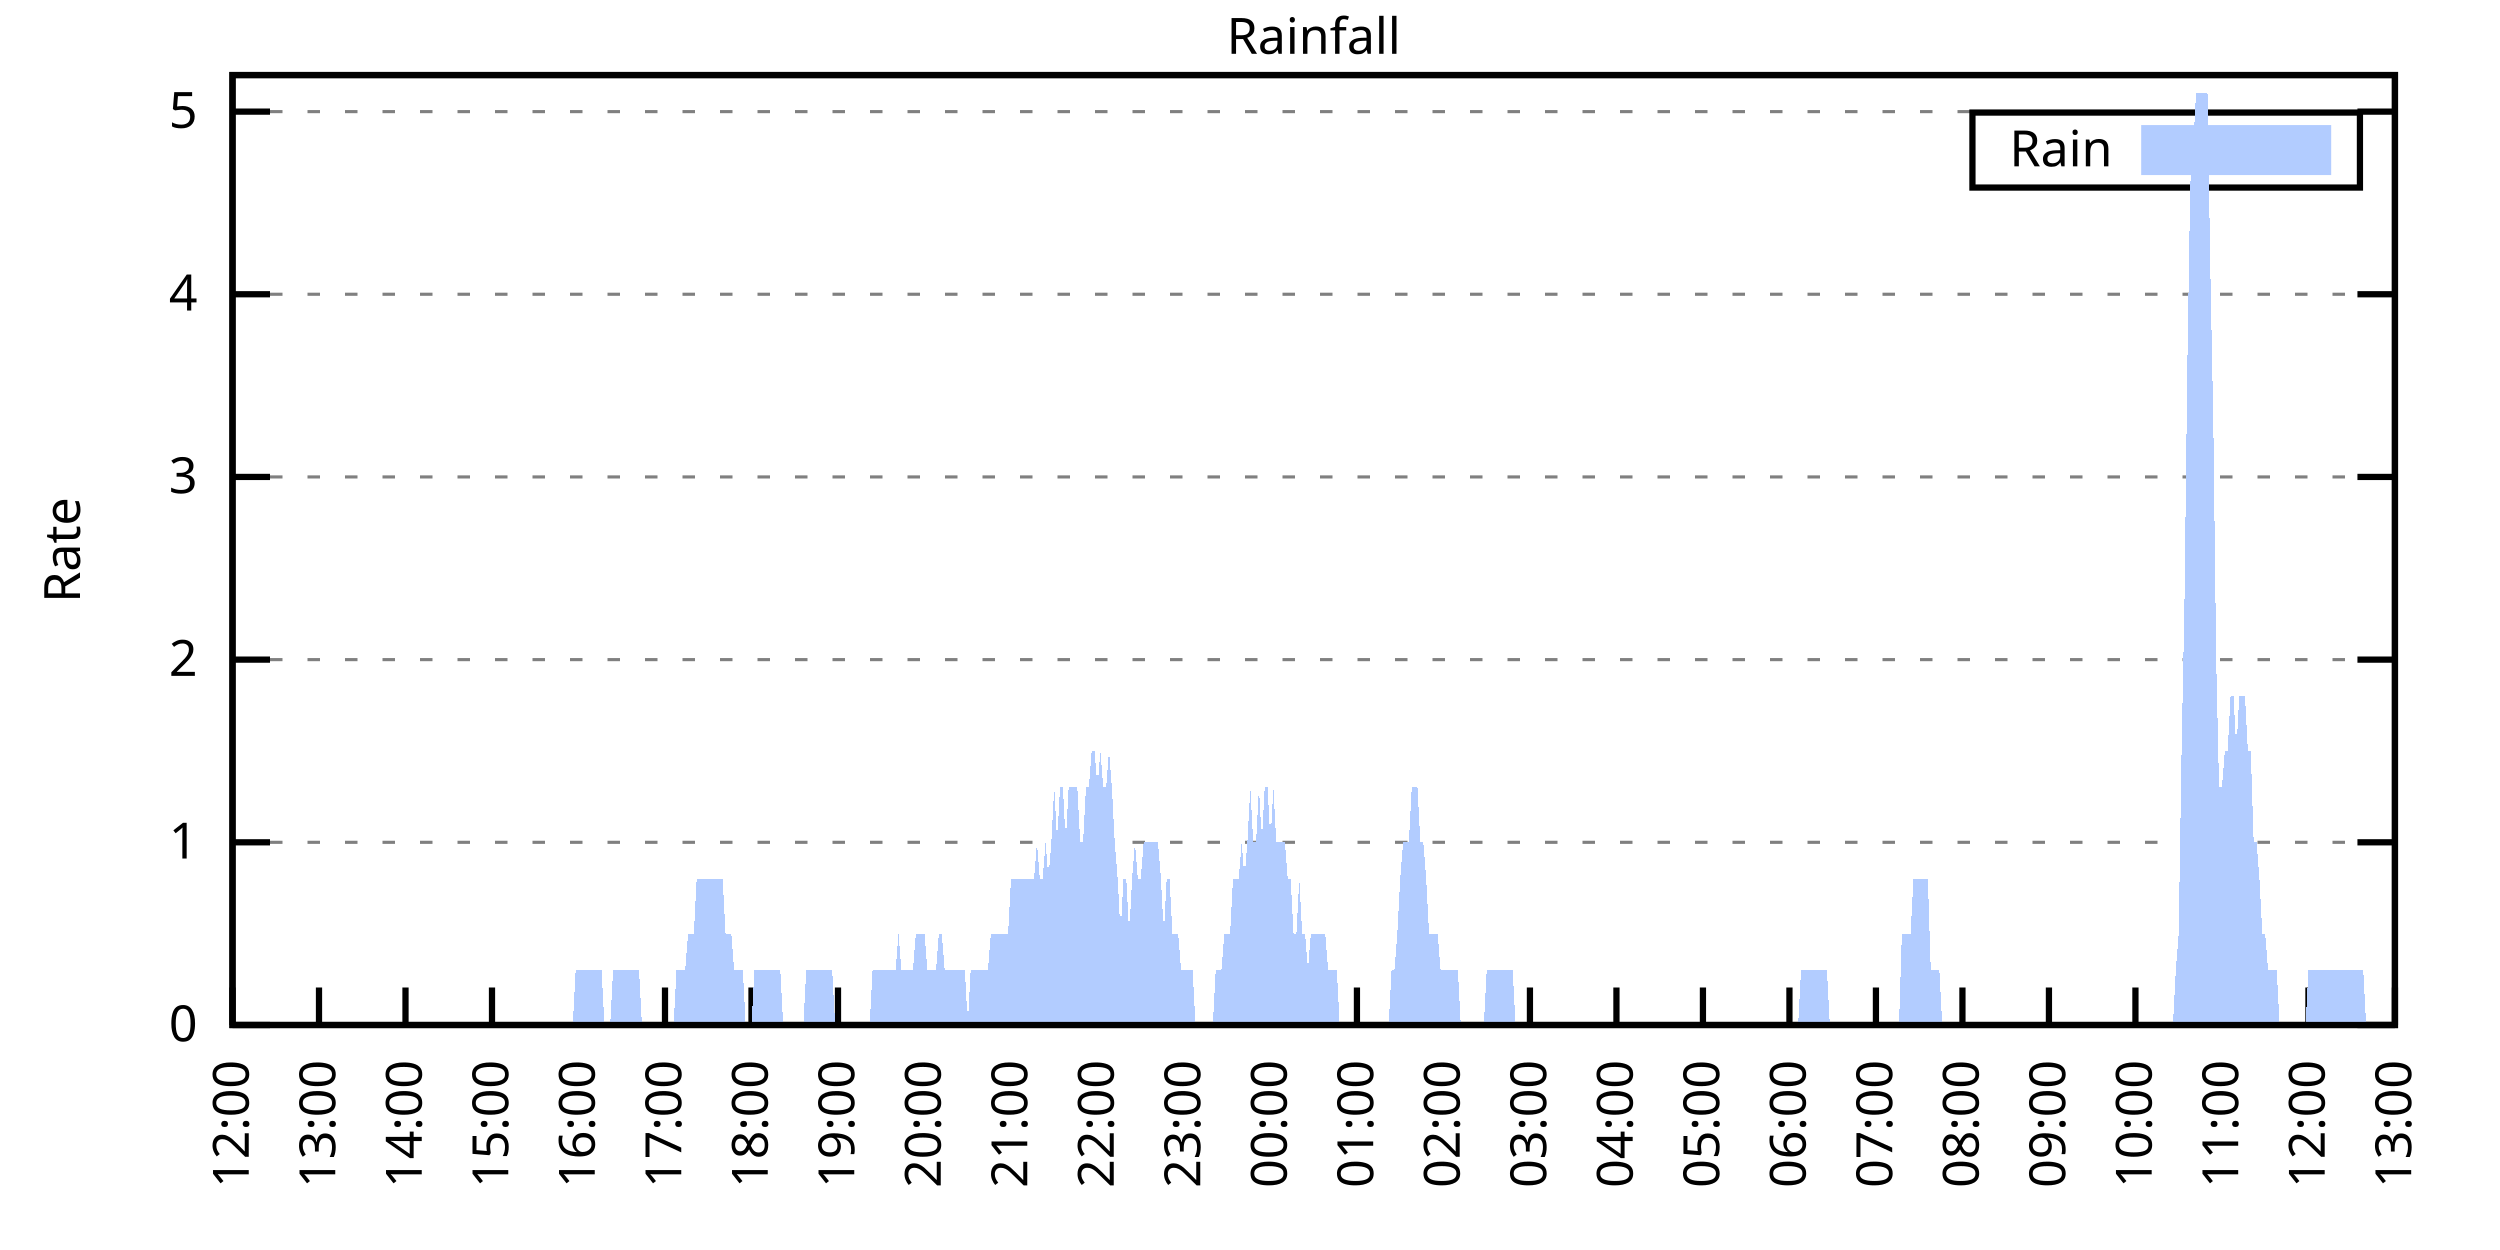
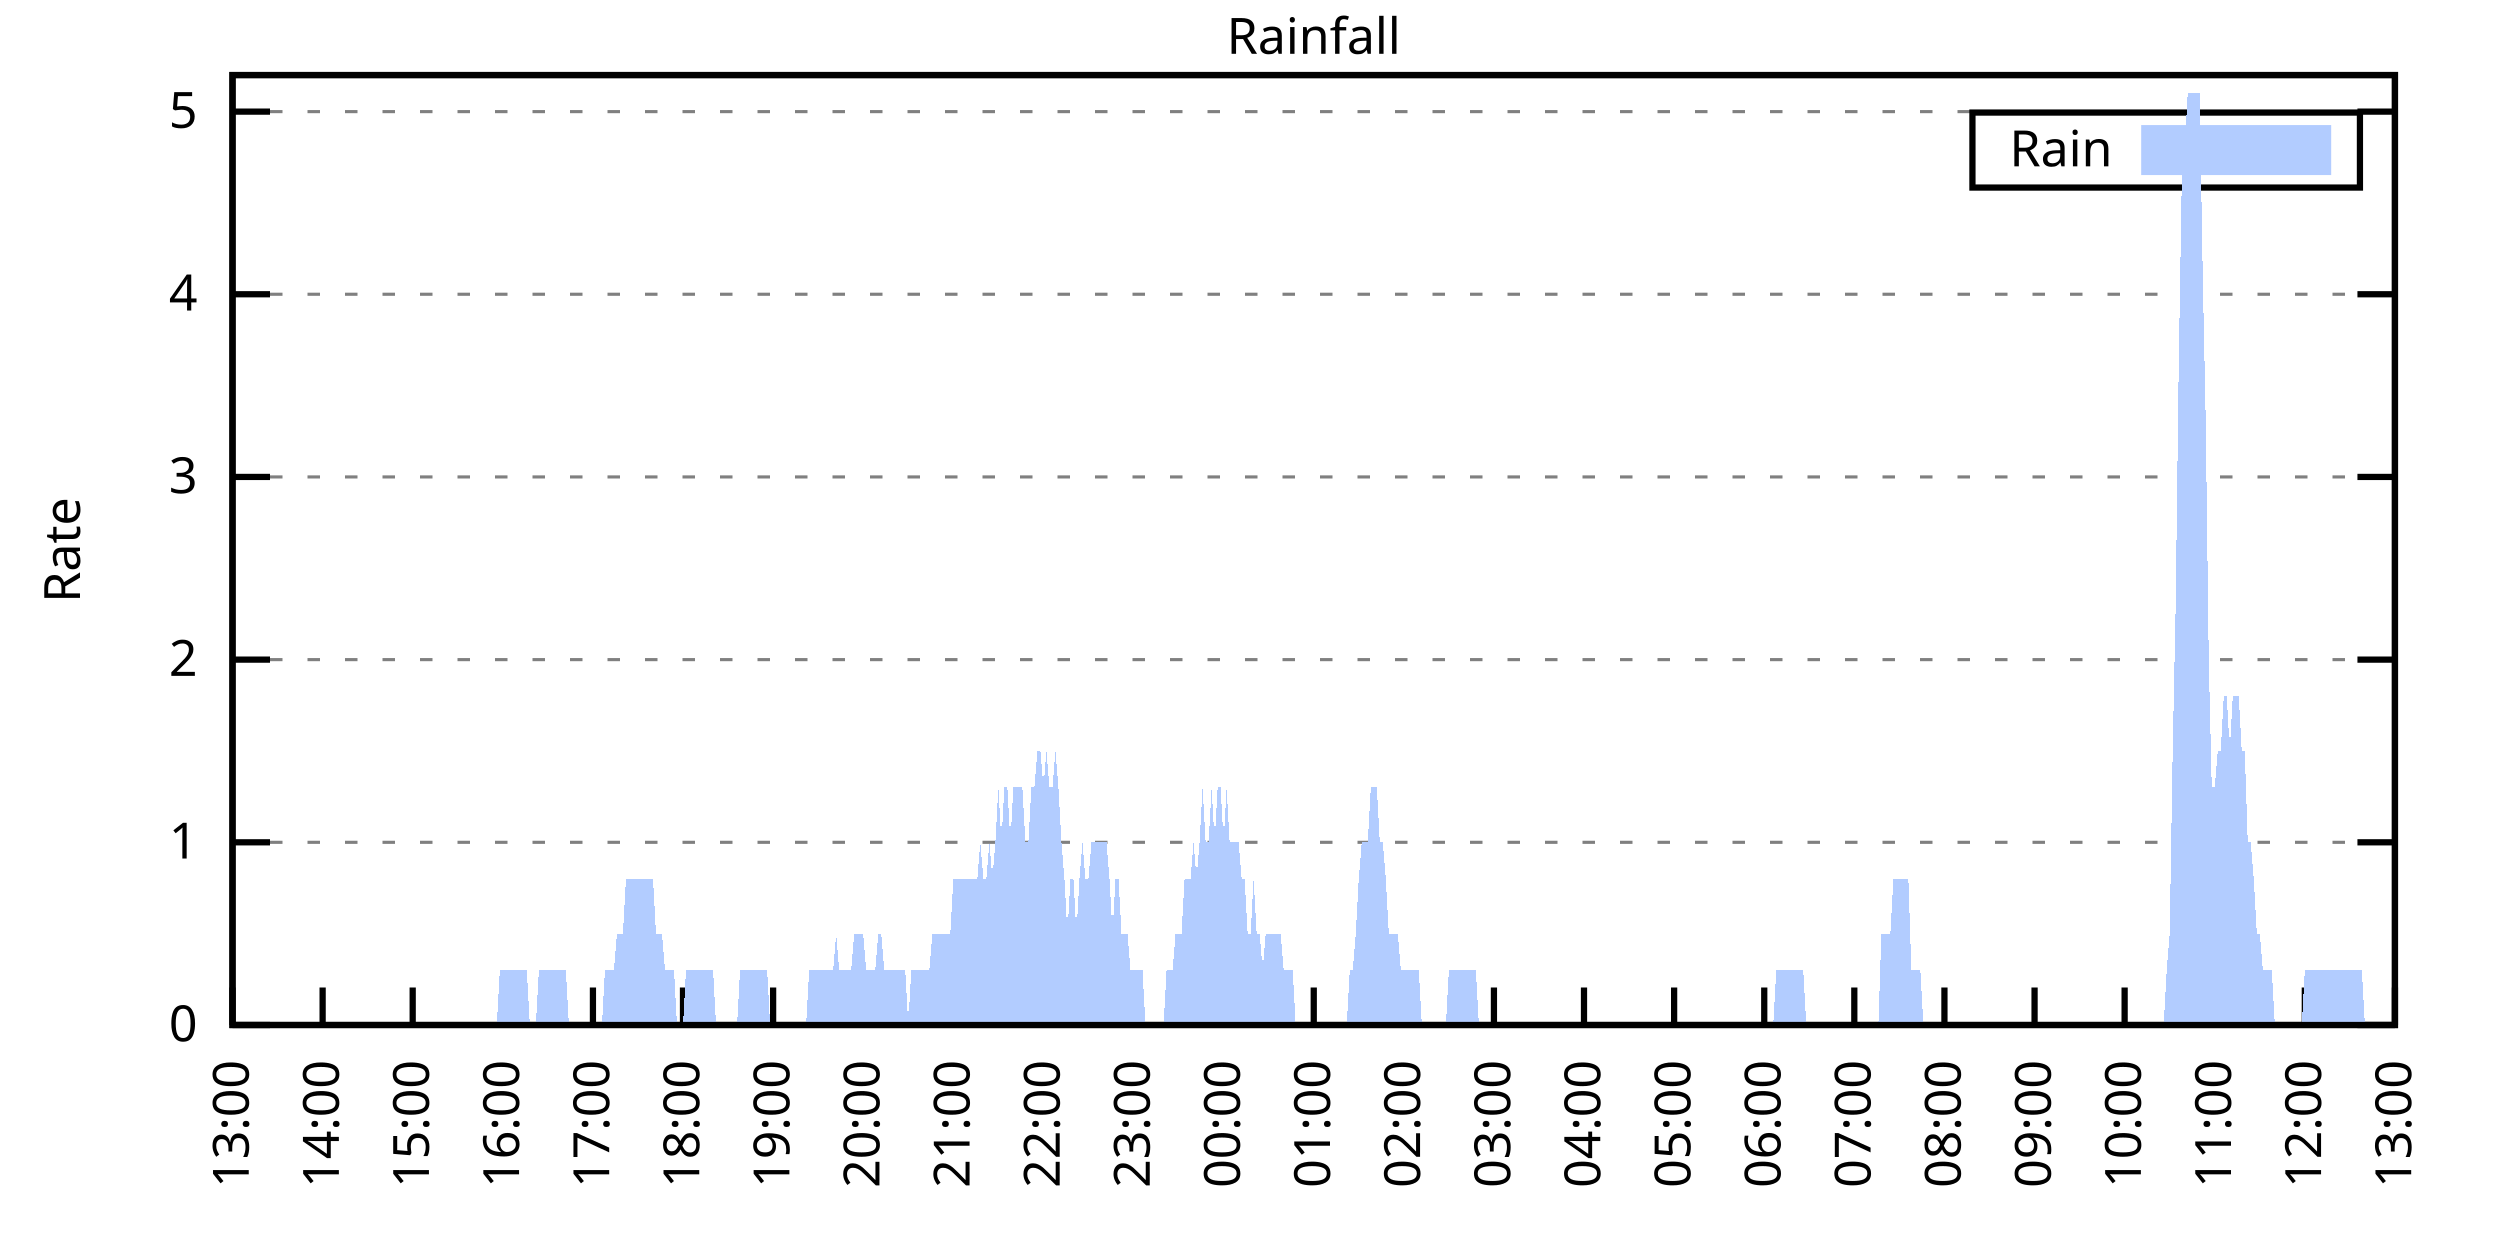
<svg xmlns="http://www.w3.org/2000/svg" xmlns:xlink="http://www.w3.org/1999/xlink" width="400" height="200" viewBox="0 0 400 200">
  <g id="gnuplot_canvas">
    <rect x="0" y="0" width="400" height="200" fill="none" />
    <defs>
      <circle id="gpDot" r="0.5" stroke-width="0.5" stroke="currentColor" />
      <path id="gpPt0" stroke-width="0.333" stroke="currentColor" d="M-1,0 h2 M0,-1 v2" />
      <path id="gpPt1" stroke-width="0.333" stroke="currentColor" d="M-1,-1 L1,1 M1,-1 L-1,1" />
      <path id="gpPt2" stroke-width="0.333" stroke="currentColor" d="M-1,0 L1,0 M0,-1 L0,1 M-1,-1 L1,1 M-1,1 L1,-1" />
      <rect id="gpPt3" stroke-width="0.333" stroke="currentColor" x="-1" y="-1" width="2" height="2" />
      <rect id="gpPt4" stroke-width="0.333" stroke="currentColor" fill="currentColor" x="-1" y="-1" width="2" height="2" />
      <circle id="gpPt5" stroke-width="0.333" stroke="currentColor" cx="0" cy="0" r="1" />
      <use xlink:href="#gpPt5" id="gpPt6" fill="currentColor" stroke="none" />
      <path id="gpPt7" stroke-width="0.333" stroke="currentColor" d="M0,-1.33 L-1.33,0.67 L1.33,0.67 z" />
      <use xlink:href="#gpPt7" id="gpPt8" fill="currentColor" stroke="none" />
      <use xlink:href="#gpPt7" id="gpPt9" stroke="currentColor" transform="rotate(180)" />
      <use xlink:href="#gpPt9" id="gpPt10" fill="currentColor" stroke="none" />
      <use xlink:href="#gpPt3" id="gpPt11" stroke="currentColor" transform="rotate(45)" />
      <use xlink:href="#gpPt11" id="gpPt12" fill="currentColor" stroke="none" />
      <path id="gpPt13" stroke-width="0.333" stroke="currentColor" d="M0,1.330 L1.265,0.411 L0.782,-1.067 L-0.782,-1.076 L-1.265,0.411 z" />
      <use xlink:href="#gpPt13" id="gpPt14" fill="currentColor" stroke="none" />
      <filter id="textbox" filterUnits="objectBoundingBox" x="0" y="0" height="1" width="1">
        <feFlood flood-color="white" flood-opacity="1" result="bgnd" />
        <feComposite in="SourceGraphic" in2="bgnd" operator="atop" />
      </filter>
      <filter id="greybox" filterUnits="objectBoundingBox" x="0" y="0" height="1" width="1">
        <feFlood flood-color="lightgrey" flood-opacity="1" result="grey" />
        <feComposite in="SourceGraphic" in2="grey" operator="atop" />
      </filter>
    </defs>
    <g fill="none" color="white" stroke="currentColor" stroke-width="1.00" stroke-linecap="butt" stroke-linejoin="miter">
</g>
    <g fill="none" color="black" stroke="currentColor" stroke-width="1.00" stroke-linecap="butt" stroke-linejoin="miter">
      <g stroke="none" shape-rendering="crispEdges">
        <polygon fill="rgb(255, 255, 255)" points="37.20,164.00 383.18,164.00 383.18,12.02 37.20,12.02 " />
      </g>
    </g>
    <g fill="none" color="black" stroke="currentColor" stroke-width="1.00" stroke-linecap="butt" stroke-linejoin="miter">
</g>
    <g fill="none" color="black" stroke="black" stroke-width="0.50" stroke-linecap="butt" stroke-linejoin="miter">
</g>
    <g fill="none" color="gray" stroke="currentColor" stroke-width="0.50" stroke-linecap="butt" stroke-linejoin="miter">
      <path stroke="gray" stroke-dasharray="2,4" class="gridline" d="M37.20,164.00 L383.19,164.00  " />
    </g>
    <g fill="none" color="gray" stroke="gray" stroke-width="1.00" stroke-linecap="butt" stroke-linejoin="miter">
</g>
    <g fill="none" color="black" stroke="currentColor" stroke-width="1.00" stroke-linecap="butt" stroke-linejoin="miter">
      <path stroke="black" d="M37.20,164.00 L43.20,164.00 M383.19,164.00 L377.19,164.00  " />
      <g transform="translate(31.60,166.60)" stroke="none" fill="black" font-family="Sans" font-size="8.00" text-anchor="end">
        <text>
          <tspan font-family="Sans"> 0</tspan>
        </text>
      </g>
    </g>
    <g fill="none" color="black" stroke="currentColor" stroke-width="1.00" stroke-linecap="butt" stroke-linejoin="miter">
</g>
    <g fill="none" color="black" stroke="black" stroke-width="0.50" stroke-linecap="butt" stroke-linejoin="miter">
</g>
    <g fill="none" color="gray" stroke="currentColor" stroke-width="0.50" stroke-linecap="butt" stroke-linejoin="miter">
      <path stroke="gray" stroke-dasharray="2,4" class="gridline" d="M37.20,134.77 L383.19,134.77  " />
    </g>
    <g fill="none" color="gray" stroke="gray" stroke-width="1.00" stroke-linecap="butt" stroke-linejoin="miter">
</g>
    <g fill="none" color="black" stroke="currentColor" stroke-width="1.00" stroke-linecap="butt" stroke-linejoin="miter">
      <path stroke="black" d="M37.20,134.77 L43.20,134.77 M383.19,134.77 L377.19,134.77  " />
      <g transform="translate(31.60,137.37)" stroke="none" fill="black" font-family="Sans" font-size="8.00" text-anchor="end">
        <text>
          <tspan font-family="Sans"> 1</tspan>
        </text>
      </g>
    </g>
    <g fill="none" color="black" stroke="currentColor" stroke-width="1.00" stroke-linecap="butt" stroke-linejoin="miter">
</g>
    <g fill="none" color="black" stroke="black" stroke-width="0.50" stroke-linecap="butt" stroke-linejoin="miter">
</g>
    <g fill="none" color="gray" stroke="currentColor" stroke-width="0.50" stroke-linecap="butt" stroke-linejoin="miter">
      <path stroke="gray" stroke-dasharray="2,4" class="gridline" d="M37.20,105.54 L383.19,105.54  " />
    </g>
    <g fill="none" color="gray" stroke="gray" stroke-width="1.00" stroke-linecap="butt" stroke-linejoin="miter">
</g>
    <g fill="none" color="black" stroke="currentColor" stroke-width="1.00" stroke-linecap="butt" stroke-linejoin="miter">
      <path stroke="black" d="M37.20,105.54 L43.20,105.54 M383.19,105.54 L377.19,105.54  " />
      <g transform="translate(31.60,108.14)" stroke="none" fill="black" font-family="Sans" font-size="8.00" text-anchor="end">
        <text>
          <tspan font-family="Sans"> 2</tspan>
        </text>
      </g>
    </g>
    <g fill="none" color="black" stroke="currentColor" stroke-width="1.00" stroke-linecap="butt" stroke-linejoin="miter">
</g>
    <g fill="none" color="black" stroke="black" stroke-width="0.50" stroke-linecap="butt" stroke-linejoin="miter">
</g>
    <g fill="none" color="gray" stroke="currentColor" stroke-width="0.50" stroke-linecap="butt" stroke-linejoin="miter">
      <path stroke="gray" stroke-dasharray="2,4" class="gridline" d="M37.20,76.31 L383.19,76.31  " />
    </g>
    <g fill="none" color="gray" stroke="gray" stroke-width="1.00" stroke-linecap="butt" stroke-linejoin="miter">
</g>
    <g fill="none" color="black" stroke="currentColor" stroke-width="1.00" stroke-linecap="butt" stroke-linejoin="miter">
      <path stroke="black" d="M37.20,76.31 L43.20,76.31 M383.19,76.31 L377.19,76.31  " />
      <g transform="translate(31.60,78.91)" stroke="none" fill="black" font-family="Sans" font-size="8.00" text-anchor="end">
        <text>
          <tspan font-family="Sans"> 3</tspan>
        </text>
      </g>
    </g>
    <g fill="none" color="black" stroke="currentColor" stroke-width="1.00" stroke-linecap="butt" stroke-linejoin="miter">
</g>
    <g fill="none" color="black" stroke="black" stroke-width="0.50" stroke-linecap="butt" stroke-linejoin="miter">
</g>
    <g fill="none" color="gray" stroke="currentColor" stroke-width="0.50" stroke-linecap="butt" stroke-linejoin="miter">
      <path stroke="gray" stroke-dasharray="2,4" class="gridline" d="M37.20,47.08 L383.19,47.08  " />
    </g>
    <g fill="none" color="gray" stroke="gray" stroke-width="1.00" stroke-linecap="butt" stroke-linejoin="miter">
</g>
    <g fill="none" color="black" stroke="currentColor" stroke-width="1.00" stroke-linecap="butt" stroke-linejoin="miter">
      <path stroke="black" d="M37.20,47.08 L43.20,47.08 M383.19,47.08 L377.19,47.08  " />
      <g transform="translate(31.60,49.68)" stroke="none" fill="black" font-family="Sans" font-size="8.00" text-anchor="end">
        <text>
          <tspan font-family="Sans"> 4</tspan>
        </text>
      </g>
    </g>
    <g fill="none" color="black" stroke="currentColor" stroke-width="1.00" stroke-linecap="butt" stroke-linejoin="miter">
</g>
    <g fill="none" color="black" stroke="black" stroke-width="0.50" stroke-linecap="butt" stroke-linejoin="miter">
</g>
    <g fill="none" color="gray" stroke="currentColor" stroke-width="0.50" stroke-linecap="butt" stroke-linejoin="miter">
      <path stroke="gray" stroke-dasharray="2,4" class="gridline" d="M37.20,17.86 L383.19,17.86  " />
    </g>
    <g fill="none" color="gray" stroke="gray" stroke-width="1.00" stroke-linecap="butt" stroke-linejoin="miter">
</g>
    <g fill="none" color="black" stroke="currentColor" stroke-width="1.00" stroke-linecap="butt" stroke-linejoin="miter">
      <path stroke="black" d="M37.20,17.86 L43.20,17.86 M383.19,17.86 L377.19,17.86  " />
      <g transform="translate(31.60,20.46)" stroke="none" fill="black" font-family="Sans" font-size="8.00" text-anchor="end">
        <text>
          <tspan font-family="Sans"> 5</tspan>
        </text>
      </g>
    </g>
    <g fill="none" color="black" stroke="currentColor" stroke-width="1.00" stroke-linecap="butt" stroke-linejoin="miter">
      <path stroke="black" d="M37.20,164.00 L37.20,158.00  " />
      <g transform="translate(39.80,169.60) rotate(270.00)" stroke="none" fill="black" font-family="Sans" font-size="8.00" text-anchor="end">
        <text>
-           <tspan font-family="Sans">12:00</tspan>
-         </text>
-       </g>
-     </g>
-     <g fill="none" color="black" stroke="currentColor" stroke-width="1.00" stroke-linecap="butt" stroke-linejoin="miter">
-       <path stroke="black" d="M51.04,164.00 L51.04,158.00  " />
-       <g transform="translate(53.64,169.60) rotate(270.00)" stroke="none" fill="black" font-family="Sans" font-size="8.00" text-anchor="end">
-         <text>
          <tspan font-family="Sans">13:00</tspan>
        </text>
      </g>
    </g>
    <g fill="none" color="black" stroke="currentColor" stroke-width="1.00" stroke-linecap="butt" stroke-linejoin="miter">
-       <path stroke="black" d="M64.88,164.00 L64.88,158.00  " />
-       <g transform="translate(67.48,169.60) rotate(270.00)" stroke="none" fill="black" font-family="Sans" font-size="8.00" text-anchor="end">
+       <path stroke="black" d="M51.62,164.00 L51.62,158.00  " />
+       <g transform="translate(54.22,169.60) rotate(270.00)" stroke="none" fill="black" font-family="Sans" font-size="8.00" text-anchor="end">
        <text>
          <tspan font-family="Sans">14:00</tspan>
        </text>
      </g>
    </g>
    <g fill="none" color="black" stroke="currentColor" stroke-width="1.00" stroke-linecap="butt" stroke-linejoin="miter">
-       <path stroke="black" d="M78.72,164.00 L78.72,158.00  " />
-       <g transform="translate(81.32,169.60) rotate(270.00)" stroke="none" fill="black" font-family="Sans" font-size="8.00" text-anchor="end">
+       <path stroke="black" d="M66.03,164.00 L66.03,158.00  " />
+       <g transform="translate(68.63,169.60) rotate(270.00)" stroke="none" fill="black" font-family="Sans" font-size="8.00" text-anchor="end">
        <text>
          <tspan font-family="Sans">15:00</tspan>
        </text>
      </g>
    </g>
    <g fill="none" color="black" stroke="currentColor" stroke-width="1.00" stroke-linecap="butt" stroke-linejoin="miter">
-       <path stroke="black" d="M92.56,164.00 L92.56,158.00  " />
-       <g transform="translate(95.16,169.60) rotate(270.00)" stroke="none" fill="black" font-family="Sans" font-size="8.00" text-anchor="end">
+       <path stroke="black" d="M80.45,164.00 L80.45,158.00  " />
+       <g transform="translate(83.05,169.60) rotate(270.00)" stroke="none" fill="black" font-family="Sans" font-size="8.00" text-anchor="end">
        <text>
          <tspan font-family="Sans">16:00</tspan>
        </text>
      </g>
    </g>
    <g fill="none" color="black" stroke="currentColor" stroke-width="1.00" stroke-linecap="butt" stroke-linejoin="miter">
-       <path stroke="black" d="M106.40,164.00 L106.40,158.00  " />
-       <g transform="translate(109.00,169.60) rotate(270.00)" stroke="none" fill="black" font-family="Sans" font-size="8.00" text-anchor="end">
+       <path stroke="black" d="M94.87,164.00 L94.87,158.00  " />
+       <g transform="translate(97.47,169.60) rotate(270.00)" stroke="none" fill="black" font-family="Sans" font-size="8.00" text-anchor="end">
        <text>
          <tspan font-family="Sans">17:00</tspan>
        </text>
      </g>
    </g>
    <g fill="none" color="black" stroke="currentColor" stroke-width="1.00" stroke-linecap="butt" stroke-linejoin="miter">
-       <path stroke="black" d="M120.24,164.00 L120.24,158.00  " />
-       <g transform="translate(122.84,169.60) rotate(270.00)" stroke="none" fill="black" font-family="Sans" font-size="8.00" text-anchor="end">
+       <path stroke="black" d="M109.28,164.00 L109.28,158.00  " />
+       <g transform="translate(111.88,169.60) rotate(270.00)" stroke="none" fill="black" font-family="Sans" font-size="8.00" text-anchor="end">
        <text>
          <tspan font-family="Sans">18:00</tspan>
        </text>
      </g>
    </g>
    <g fill="none" color="black" stroke="currentColor" stroke-width="1.00" stroke-linecap="butt" stroke-linejoin="miter">
-       <path stroke="black" d="M134.08,164.00 L134.08,158.00  " />
-       <g transform="translate(136.68,169.60) rotate(270.00)" stroke="none" fill="black" font-family="Sans" font-size="8.00" text-anchor="end">
+       <path stroke="black" d="M123.70,164.00 L123.70,158.00  " />
+       <g transform="translate(126.30,169.60) rotate(270.00)" stroke="none" fill="black" font-family="Sans" font-size="8.00" text-anchor="end">
        <text>
          <tspan font-family="Sans">19:00</tspan>
        </text>
      </g>
    </g>
    <g fill="none" color="black" stroke="currentColor" stroke-width="1.00" stroke-linecap="butt" stroke-linejoin="miter">
-       <path stroke="black" d="M147.92,164.00 L147.92,158.00  " />
-       <g transform="translate(150.52,169.60) rotate(270.00)" stroke="none" fill="black" font-family="Sans" font-size="8.00" text-anchor="end">
+       <path stroke="black" d="M138.11,164.00 L138.11,158.00  " />
+       <g transform="translate(140.71,169.60) rotate(270.00)" stroke="none" fill="black" font-family="Sans" font-size="8.00" text-anchor="end">
        <text>
          <tspan font-family="Sans">20:00</tspan>
        </text>
      </g>
    </g>
    <g fill="none" color="black" stroke="currentColor" stroke-width="1.00" stroke-linecap="butt" stroke-linejoin="miter">
-       <path stroke="black" d="M161.76,164.00 L161.76,158.00  " />
-       <g transform="translate(164.36,169.60) rotate(270.00)" stroke="none" fill="black" font-family="Sans" font-size="8.00" text-anchor="end">
+       <path stroke="black" d="M152.53,164.00 L152.53,158.00  " />
+       <g transform="translate(155.13,169.60) rotate(270.00)" stroke="none" fill="black" font-family="Sans" font-size="8.00" text-anchor="end">
        <text>
          <tspan font-family="Sans">21:00</tspan>
        </text>
      </g>
    </g>
    <g fill="none" color="black" stroke="currentColor" stroke-width="1.00" stroke-linecap="butt" stroke-linejoin="miter">
-       <path stroke="black" d="M175.60,164.00 L175.60,158.00  " />
-       <g transform="translate(178.20,169.60) rotate(270.00)" stroke="none" fill="black" font-family="Sans" font-size="8.00" text-anchor="end">
+       <path stroke="black" d="M166.95,164.00 L166.95,158.00  " />
+       <g transform="translate(169.55,169.60) rotate(270.00)" stroke="none" fill="black" font-family="Sans" font-size="8.00" text-anchor="end">
        <text>
          <tspan font-family="Sans">22:00</tspan>
        </text>
      </g>
    </g>
    <g fill="none" color="black" stroke="currentColor" stroke-width="1.00" stroke-linecap="butt" stroke-linejoin="miter">
-       <path stroke="black" d="M189.44,164.00 L189.44,158.00  " />
-       <g transform="translate(192.04,169.60) rotate(270.00)" stroke="none" fill="black" font-family="Sans" font-size="8.00" text-anchor="end">
+       <path stroke="black" d="M181.36,164.00 L181.36,158.00  " />
+       <g transform="translate(183.96,169.60) rotate(270.00)" stroke="none" fill="black" font-family="Sans" font-size="8.00" text-anchor="end">
        <text>
          <tspan font-family="Sans">23:00</tspan>
        </text>
      </g>
    </g>
    <g fill="none" color="black" stroke="currentColor" stroke-width="1.00" stroke-linecap="butt" stroke-linejoin="miter">
-       <path stroke="black" d="M203.28,164.00 L203.28,158.00  " />
-       <g transform="translate(205.88,169.60) rotate(270.00)" stroke="none" fill="black" font-family="Sans" font-size="8.00" text-anchor="end">
+       <path stroke="black" d="M195.78,164.00 L195.78,158.00  " />
+       <g transform="translate(198.38,169.60) rotate(270.00)" stroke="none" fill="black" font-family="Sans" font-size="8.00" text-anchor="end">
        <text>
          <tspan font-family="Sans">00:00</tspan>
        </text>
      </g>
    </g>
    <g fill="none" color="black" stroke="currentColor" stroke-width="1.00" stroke-linecap="butt" stroke-linejoin="miter">
-       <path stroke="black" d="M217.11,164.00 L217.11,158.00  " />
-       <g transform="translate(219.71,169.60) rotate(270.00)" stroke="none" fill="black" font-family="Sans" font-size="8.00" text-anchor="end">
+       <path stroke="black" d="M210.20,164.00 L210.20,158.00  " />
+       <g transform="translate(212.80,169.60) rotate(270.00)" stroke="none" fill="black" font-family="Sans" font-size="8.00" text-anchor="end">
        <text>
          <tspan font-family="Sans">01:00</tspan>
        </text>
      </g>
    </g>
    <g fill="none" color="black" stroke="currentColor" stroke-width="1.00" stroke-linecap="butt" stroke-linejoin="miter">
-       <path stroke="black" d="M230.95,164.00 L230.95,158.00  " />
-       <g transform="translate(233.55,169.60) rotate(270.00)" stroke="none" fill="black" font-family="Sans" font-size="8.00" text-anchor="end">
+       <path stroke="black" d="M224.61,164.00 L224.61,158.00  " />
+       <g transform="translate(227.21,169.60) rotate(270.00)" stroke="none" fill="black" font-family="Sans" font-size="8.00" text-anchor="end">
        <text>
          <tspan font-family="Sans">02:00</tspan>
        </text>
      </g>
    </g>
    <g fill="none" color="black" stroke="currentColor" stroke-width="1.00" stroke-linecap="butt" stroke-linejoin="miter">
-       <path stroke="black" d="M244.79,164.00 L244.79,158.00  " />
-       <g transform="translate(247.39,169.60) rotate(270.00)" stroke="none" fill="black" font-family="Sans" font-size="8.00" text-anchor="end">
+       <path stroke="black" d="M239.03,164.00 L239.03,158.00  " />
+       <g transform="translate(241.63,169.60) rotate(270.00)" stroke="none" fill="black" font-family="Sans" font-size="8.00" text-anchor="end">
        <text>
          <tspan font-family="Sans">03:00</tspan>
        </text>
      </g>
    </g>
    <g fill="none" color="black" stroke="currentColor" stroke-width="1.00" stroke-linecap="butt" stroke-linejoin="miter">
-       <path stroke="black" d="M258.63,164.00 L258.63,158.00  " />
-       <g transform="translate(261.23,169.60) rotate(270.00)" stroke="none" fill="black" font-family="Sans" font-size="8.00" text-anchor="end">
+       <path stroke="black" d="M253.44,164.00 L253.44,158.00  " />
+       <g transform="translate(256.04,169.60) rotate(270.00)" stroke="none" fill="black" font-family="Sans" font-size="8.00" text-anchor="end">
        <text>
          <tspan font-family="Sans">04:00</tspan>
        </text>
      </g>
    </g>
    <g fill="none" color="black" stroke="currentColor" stroke-width="1.00" stroke-linecap="butt" stroke-linejoin="miter">
-       <path stroke="black" d="M272.47,164.00 L272.47,158.00  " />
-       <g transform="translate(275.07,169.60) rotate(270.00)" stroke="none" fill="black" font-family="Sans" font-size="8.00" text-anchor="end">
+       <path stroke="black" d="M267.86,164.00 L267.86,158.00  " />
+       <g transform="translate(270.46,169.60) rotate(270.00)" stroke="none" fill="black" font-family="Sans" font-size="8.00" text-anchor="end">
        <text>
          <tspan font-family="Sans">05:00</tspan>
        </text>
      </g>
    </g>
    <g fill="none" color="black" stroke="currentColor" stroke-width="1.00" stroke-linecap="butt" stroke-linejoin="miter">
-       <path stroke="black" d="M286.31,164.00 L286.31,158.00  " />
-       <g transform="translate(288.91,169.60) rotate(270.00)" stroke="none" fill="black" font-family="Sans" font-size="8.00" text-anchor="end">
+       <path stroke="black" d="M282.28,164.00 L282.28,158.00  " />
+       <g transform="translate(284.88,169.60) rotate(270.00)" stroke="none" fill="black" font-family="Sans" font-size="8.00" text-anchor="end">
        <text>
          <tspan font-family="Sans">06:00</tspan>
        </text>
      </g>
    </g>
    <g fill="none" color="black" stroke="currentColor" stroke-width="1.00" stroke-linecap="butt" stroke-linejoin="miter">
-       <path stroke="black" d="M300.15,164.00 L300.15,158.00  " />
-       <g transform="translate(302.75,169.60) rotate(270.00)" stroke="none" fill="black" font-family="Sans" font-size="8.00" text-anchor="end">
+       <path stroke="black" d="M296.69,164.00 L296.69,158.00  " />
+       <g transform="translate(299.29,169.60) rotate(270.00)" stroke="none" fill="black" font-family="Sans" font-size="8.00" text-anchor="end">
        <text>
          <tspan font-family="Sans">07:00</tspan>
        </text>
      </g>
    </g>
    <g fill="none" color="black" stroke="currentColor" stroke-width="1.00" stroke-linecap="butt" stroke-linejoin="miter">
-       <path stroke="black" d="M313.99,164.00 L313.99,158.00  " />
-       <g transform="translate(316.59,169.60) rotate(270.00)" stroke="none" fill="black" font-family="Sans" font-size="8.00" text-anchor="end">
+       <path stroke="black" d="M311.11,164.00 L311.11,158.00  " />
+       <g transform="translate(313.71,169.60) rotate(270.00)" stroke="none" fill="black" font-family="Sans" font-size="8.00" text-anchor="end">
        <text>
          <tspan font-family="Sans">08:00</tspan>
        </text>
      </g>
    </g>
    <g fill="none" color="black" stroke="currentColor" stroke-width="1.00" stroke-linecap="butt" stroke-linejoin="miter">
-       <path stroke="black" d="M327.83,164.00 L327.83,158.00  " />
-       <g transform="translate(330.43,169.60) rotate(270.00)" stroke="none" fill="black" font-family="Sans" font-size="8.00" text-anchor="end">
+       <path stroke="black" d="M325.53,164.00 L325.53,158.00  " />
+       <g transform="translate(328.13,169.60) rotate(270.00)" stroke="none" fill="black" font-family="Sans" font-size="8.00" text-anchor="end">
        <text>
          <tspan font-family="Sans">09:00</tspan>
        </text>
      </g>
    </g>
    <g fill="none" color="black" stroke="currentColor" stroke-width="1.00" stroke-linecap="butt" stroke-linejoin="miter">
-       <path stroke="black" d="M341.67,164.00 L341.67,158.00  " />
-       <g transform="translate(344.27,169.60) rotate(270.00)" stroke="none" fill="black" font-family="Sans" font-size="8.00" text-anchor="end">
+       <path stroke="black" d="M339.94,164.00 L339.94,158.00  " />
+       <g transform="translate(342.54,169.60) rotate(270.00)" stroke="none" fill="black" font-family="Sans" font-size="8.00" text-anchor="end">
        <text>
          <tspan font-family="Sans">10:00</tspan>
        </text>
      </g>
    </g>
    <g fill="none" color="black" stroke="currentColor" stroke-width="1.00" stroke-linecap="butt" stroke-linejoin="miter">
-       <path stroke="black" d="M355.51,164.00 L355.51,158.00  " />
-       <g transform="translate(358.11,169.60) rotate(270.00)" stroke="none" fill="black" font-family="Sans" font-size="8.00" text-anchor="end">
+       <path stroke="black" d="M354.36,164.00 L354.36,158.00  " />
+       <g transform="translate(356.96,169.60) rotate(270.00)" stroke="none" fill="black" font-family="Sans" font-size="8.00" text-anchor="end">
        <text>
          <tspan font-family="Sans">11:00</tspan>
        </text>
      </g>
    </g>
    <g fill="none" color="black" stroke="currentColor" stroke-width="1.00" stroke-linecap="butt" stroke-linejoin="miter">
-       <path stroke="black" d="M369.35,164.00 L369.35,158.00  " />
-       <g transform="translate(371.95,169.60) rotate(270.00)" stroke="none" fill="black" font-family="Sans" font-size="8.00" text-anchor="end">
+       <path stroke="black" d="M368.77,164.00 L368.77,158.00  " />
+       <g transform="translate(371.37,169.60) rotate(270.00)" stroke="none" fill="black" font-family="Sans" font-size="8.00" text-anchor="end">
        <text>
          <tspan font-family="Sans">12:00</tspan>
        </text>
      </g>
    </g>
    <g fill="none" color="black" stroke="currentColor" stroke-width="1.00" stroke-linecap="butt" stroke-linejoin="miter">
      <path stroke="black" d="M383.19,164.00 L383.19,158.00  " />
      <g transform="translate(385.79,169.60) rotate(270.00)" stroke="none" fill="black" font-family="Sans" font-size="8.00" text-anchor="end">
        <text>
          <tspan font-family="Sans">13:00</tspan>
        </text>
      </g>
    </g>
    <g fill="none" color="black" stroke="currentColor" stroke-width="1.00" stroke-linecap="butt" stroke-linejoin="miter">
</g>
    <g fill="none" color="black" stroke="currentColor" stroke-width="1.00" stroke-linecap="butt" stroke-linejoin="miter">
      <path stroke="black" d="M37.20,12.01 L37.20,164.00 L383.19,164.00 L383.19,12.01 L37.20,12.01 Z  " />
    </g>
    <g fill="none" color="black" stroke="currentColor" stroke-width="1.00" stroke-linecap="butt" stroke-linejoin="miter">
</g>
    <g fill="none" color="black" stroke="currentColor" stroke-width="1.00" stroke-linecap="butt" stroke-linejoin="miter">
      <path stroke="black" d="M315.59,30.01 L315.59,18.01 L377.59,18.01 L377.59,30.01 L315.59,30.01 Z  " />
    </g>
    <g id="Rainfall_plot_1">
      <g fill="none" color="white" stroke="black" stroke-width="2.00" stroke-linecap="butt" stroke-linejoin="miter">
</g>
      <g fill="none" color="black" stroke="currentColor" stroke-width="2.00" stroke-linecap="butt" stroke-linejoin="miter">
        <g transform="translate(337.99,26.61)" stroke="none" fill="black" font-family="Sans" font-size="8.00" text-anchor="end">
          <text>
            <tspan font-family="Sans">Rain</tspan>
          </text>
        </g>
      </g>
      <g fill="none" color="black" stroke="currentColor" stroke-width="2.00" stroke-linecap="butt" stroke-linejoin="miter">
        <g stroke="none" shape-rendering="crispEdges">
          <polygon fill="rgb(178, 204, 255)" points="343.59,27.01 371.99,27.01 371.99,21.01 343.59,21.01 " />
        </g>
        <path stroke="rgb(178, 204, 255)" d="M343.59,27.01 L371.99,27.01 L371.99,21.01 L343.59,21.01 L343.59,27.01 Z  " />
      </g>
      <g fill="none" color="black" stroke="currentColor" stroke-width="2.00" stroke-linecap="butt" stroke-linejoin="miter">
        <g stroke="none" shape-rendering="crispEdges">
-           <polygon fill="rgb(178, 204, 255)" points="47.81,164.00 48.27,164.00 48.73,164.00 49.19,164.00 49.66,164.00 50.12,164.00 50.58,164.00 51.04,164.00 51.50,164.00 51.96,164.00 52.42,164.00 52.88,164.00 53.35,164.00 53.81,164.00 54.27,164.00 54.73,164.00 55.19,164.00 55.65,164.00 56.11,164.00 56.58,164.00 57.04,164.00 57.50,164.00 57.96,164.00 58.42,164.00 58.88,164.00 59.34,164.00 59.80,164.00 60.27,164.00 60.73,164.00 61.19,164.00 61.65,164.00 62.11,164.00 62.57,164.00 63.03,164.00 63.50,164.00 63.96,164.00 64.42,164.00 64.88,164.00 65.34,164.00 65.80,164.00 66.26,164.00 66.72,164.00 67.19,164.00 67.65,164.00 68.11,164.00 68.57,164.00 69.03,164.00 69.49,164.00 69.95,164.00 70.42,164.00 70.88,164.00 71.34,164.00 71.80,164.00 72.26,164.00 72.72,164.00 73.18,164.00 73.64,164.00 74.11,164.00 74.57,164.00 75.03,164.00 75.49,164.00 75.95,164.00 76.41,164.00 76.87,164.00 77.33,164.00 77.80,164.00 78.26,164.00 78.72,164.00 79.18,164.00 79.64,164.00 80.10,164.00 80.56,164.00 81.03,164.00 81.49,164.00 81.95,164.00 82.41,164.00 82.87,164.00 83.33,164.00 83.79,164.00 84.25,164.00 84.72,164.00 85.18,164.00 85.64,164.00 86.10,164.00 86.56,164.00 87.02,164.00 87.48,164.00 87.95,164.00 88.41,164.00 88.87,164.00 89.33,164.00 89.79,164.00 90.25,164.00 90.71,164.00 91.17,164.00 91.64,164.00 92.10,155.23 92.56,155.23 93.02,155.23 93.48,155.23 93.94,155.23 94.40,155.23 94.87,155.23 95.33,155.23 95.79,155.23 96.25,155.23 96.71,164.00 97.17,164.00 97.63,164.00 98.09,155.23 98.56,155.23 99.02,155.23 99.48,155.23 99.94,155.23 100.40,155.23 100.86,155.23 101.32,155.23 101.78,155.23 102.25,155.23 102.71,164.00 103.17,164.00 103.63,164.00 104.09,164.00 104.55,164.00 105.01,164.00 105.48,164.00 105.94,164.00 106.40,164.00 106.86,164.00 107.32,164.00 107.78,164.00 108.24,155.23 108.70,155.23 109.17,155.23 109.63,155.23 110.09,149.39 110.55,149.39 111.01,149.39 111.47,140.62 111.93,140.62 112.40,140.62 112.86,140.62 113.32,140.62 113.78,140.62 114.24,140.62 114.70,140.62 115.16,140.62 115.62,140.62 116.09,149.39 116.55,149.39 117.01,149.39 117.47,155.23 117.93,155.23 118.39,155.23 118.85,155.23 119.31,164.00 119.78,164.00 120.24,164.00 120.70,155.23 121.16,155.23 121.62,155.23 122.08,155.23 122.54,155.23 123.01,155.23 123.47,155.23 123.93,155.23 124.39,155.23 124.85,155.23 125.31,164.00 125.77,164.00 126.23,164.00 126.70,164.00 127.16,164.00 127.62,164.00 128.08,164.00 128.54,164.00 129.00,155.23 129.46,155.23 129.93,155.23 130.39,155.23 130.85,155.23 131.31,155.23 131.77,155.23 132.23,155.23 132.69,155.23 133.15,155.23 133.62,164.00 134.08,164.00 134.54,164.00 135.00,164.00 135.46,164.00 135.92,164.00 136.38,164.00 136.85,164.00 137.31,164.00 137.77,164.00 138.23,164.00 138.69,164.00 139.15,164.00 139.61,155.23 140.07,155.23 140.54,155.23 141.00,155.23 141.46,155.23 141.92,155.23 142.38,155.23 142.84,155.23 143.30,155.23 143.76,149.39 144.23,155.23 144.69,155.23 145.15,155.23 145.61,155.23 146.07,155.23 146.53,149.39 146.99,149.39 147.46,149.39 147.92,149.39 148.38,155.23 148.84,155.23 149.30,155.23 149.76,155.23 150.22,149.39 150.68,149.39 151.15,155.23 151.61,155.23 152.07,155.23 152.53,155.23 152.99,155.23 153.45,155.23 153.91,155.23 154.38,155.23 154.84,164.00 155.30,155.23 155.76,155.23 156.22,155.23 156.68,155.23 157.14,155.23 157.60,155.23 158.07,155.23 158.53,149.39 158.99,149.39 159.45,149.39 159.91,149.39 160.37,149.39 160.83,149.39 161.30,149.39 161.76,140.62 162.22,140.62 162.68,140.62 163.14,140.62 163.60,140.62 164.06,140.62 164.52,140.62 164.99,140.62 165.45,140.62 165.91,134.77 166.37,140.62 166.83,140.62 167.29,134.77 167.75,140.62 168.21,134.77 168.68,126.00 169.14,134.77 169.60,126.00 170.06,126.00 170.52,134.77 170.98,126.00 171.44,126.00 171.91,126.00 172.37,126.00 172.83,134.77 173.29,134.77 173.75,126.00 174.21,126.00 174.67,120.16 175.13,120.16 175.60,126.00 176.06,120.16 176.52,126.00 176.98,126.00 177.44,120.16 177.90,126.00 178.36,134.77 178.83,140.62 179.29,149.39 179.75,140.62 180.21,140.62 180.67,149.39 181.13,140.62 181.59,134.77 182.05,140.62 182.52,140.62 182.98,134.77 183.44,134.77 183.90,134.77 184.36,134.77 184.82,134.77 185.28,134.77 185.75,140.62 186.21,149.39 186.67,140.62 187.13,140.62 187.59,149.39 188.05,149.39 188.51,149.39 188.97,155.23 189.44,155.23 189.90,155.23 190.36,155.23 190.82,155.23 191.28,164.00 191.74,164.00 192.20,164.00 192.66,164.00 193.13,164.00 193.59,164.00 194.05,164.00 194.51,155.23 194.97,155.23 195.43,155.23 195.89,149.39 196.36,149.39 196.82,149.39 197.28,140.62 197.74,140.62 198.20,140.62 198.66,134.77 199.12,140.62 199.58,134.77 200.05,126.00 200.51,134.77 200.97,134.77 201.43,126.00 201.89,134.77 202.35,126.00 202.81,126.00 203.28,134.77 203.74,126.00 204.20,134.77 204.66,134.77 205.12,134.77 205.58,134.77 206.04,140.62 206.50,140.62 206.97,149.39 207.43,149.39 207.89,140.62 208.35,149.39 208.81,149.39 209.27,155.23 209.73,149.39 210.20,149.39 210.66,149.39 211.12,149.39 211.58,149.39 212.04,149.39 212.50,155.23 212.96,155.23 213.42,155.23 213.89,155.23 214.35,164.00 214.81,164.00 215.27,164.00 215.73,164.00 216.19,164.00 216.65,164.00 217.11,164.00 217.58,164.00 218.04,164.00 218.50,164.00 218.96,164.00 219.42,164.00 219.88,164.00 220.34,164.00 220.81,164.00 221.27,164.00 221.73,164.00 222.19,164.00 222.65,155.23 223.11,155.23 223.57,149.39 224.03,140.62 224.50,134.77 224.96,134.77 225.42,134.77 225.88,126.00 226.34,126.00 226.80,126.00 227.26,134.77 227.73,134.77 228.19,140.62 228.65,149.39 229.11,149.39 229.57,149.39 230.03,149.39 230.49,155.23 230.95,155.23 231.42,155.23 231.88,155.23 232.34,155.23 232.80,155.23 233.26,155.23 233.72,164.00 234.18,164.00 234.64,164.00 235.11,164.00 235.57,164.00 236.03,164.00 236.49,164.00 236.95,164.00 237.41,164.00 237.87,155.23 238.34,155.23 238.80,155.23 239.26,155.23 239.72,155.23 240.18,155.23 240.64,155.23 241.10,155.23 241.56,155.23 242.03,155.23 242.49,164.00 242.95,164.00 243.41,164.00 243.87,164.00 244.33,164.00 244.79,164.00 245.26,164.00 245.72,164.00 246.18,164.00 246.64,164.00 247.10,164.00 247.56,164.00 248.02,164.00 248.48,164.00 248.95,164.00 249.41,164.00 249.87,164.00 250.33,164.00 250.79,164.00 251.25,164.00 251.71,164.00 252.18,164.00 252.64,164.00 253.10,164.00 253.56,164.00 254.02,164.00 254.48,164.00 254.94,164.00 255.40,164.00 255.87,164.00 256.33,164.00 256.79,164.00 257.25,164.00 257.71,164.00 258.17,164.00 258.63,164.00 259.09,164.00 259.56,164.00 260.02,164.00 260.48,164.00 260.94,164.00 261.40,164.00 261.86,164.00 262.32,164.00 262.79,164.00 263.25,164.00 263.71,164.00 264.17,164.00 264.63,164.00 265.09,164.00 265.55,164.00 266.01,164.00 266.48,164.00 266.94,164.00 267.40,164.00 267.86,164.00 268.32,164.00 268.78,164.00 269.24,164.00 269.71,164.00 270.17,164.00 270.63,164.00 271.09,164.00 271.55,164.00 272.01,164.00 272.47,164.00 272.93,164.00 273.40,164.00 273.86,164.00 274.32,164.00 274.78,164.00 275.24,164.00 275.70,164.00 276.16,164.00 276.63,164.00 277.09,164.00 277.55,164.00 278.01,164.00 278.47,164.00 278.93,164.00 279.39,164.00 279.85,164.00 280.32,164.00 280.78,164.00 281.24,164.00 281.70,164.00 282.16,164.00 282.62,164.00 283.08,164.00 283.54,164.00 284.01,164.00 284.47,164.00 284.93,164.00 285.39,164.00 285.85,164.00 286.31,164.00 286.77,164.00 287.24,164.00 287.70,164.00 288.16,155.23 288.62,155.23 289.08,155.23 289.54,155.23 290.00,155.23 290.46,155.23 290.93,155.23 291.39,155.23 291.85,155.23 292.31,155.23 292.77,164.00 293.23,164.00 293.69,164.00 294.16,164.00 294.62,164.00 295.08,164.00 295.54,164.00 296.00,164.00 296.46,164.00 296.92,164.00 297.38,164.00 297.85,164.00 298.31,164.00 298.77,164.00 299.23,164.00 299.69,164.00 300.15,164.00 300.61,164.00 301.08,164.00 301.54,164.00 302.00,164.00 302.46,164.00 302.92,164.00 303.38,164.00 303.84,164.00 304.30,149.39 304.77,149.39 305.23,149.39 305.69,149.39 306.15,140.62 306.61,140.62 307.07,140.62 307.53,140.62 307.99,140.62 308.46,140.62 308.92,155.23 309.38,155.23 309.84,155.23 310.30,155.23 310.76,164.00 311.22,164.00 311.69,164.00 312.15,164.00 312.61,164.00 313.07,164.00 313.53,164.00 313.99,164.00 314.45,164.00 314.91,164.00 315.38,164.00 315.84,164.00 316.30,164.00 316.76,164.00 317.22,164.00 317.68,164.00 318.14,164.00 318.61,164.00 319.07,164.00 319.53,164.00 319.99,164.00 320.45,164.00 320.91,164.00 321.37,164.00 321.83,164.00 322.30,164.00 322.76,164.00 323.22,164.00 323.68,164.00 324.14,164.00 324.60,164.00 325.06,164.00 325.53,164.00 325.99,164.00 326.45,164.00 326.91,164.00 327.37,164.00 327.83,164.00 328.29,164.00 328.75,164.00 329.22,164.00 329.68,164.00 330.14,164.00 330.60,164.00 331.06,164.00 331.52,164.00 331.98,164.00 332.44,164.00 332.91,164.00 333.37,164.00 333.83,164.00 334.29,164.00 334.75,164.00 335.21,164.00 335.67,164.00 336.14,164.00 336.60,164.00 337.06,164.00 337.52,164.00 337.98,164.00 338.44,164.00 338.90,164.00 339.36,164.00 339.83,164.00 340.29,164.00 340.75,164.00 341.21,164.00 341.67,164.00 342.13,164.00 342.59,164.00 343.06,164.00 343.52,164.00 343.98,164.00 344.44,164.00 344.90,164.00 345.36,164.00 345.82,164.00 346.28,164.00 346.75,164.00 347.21,164.00 347.67,164.00 348.13,155.23 348.59,149.39 349.05,120.16 349.51,96.77 349.97,58.78 350.44,29.55 350.90,23.70 351.36,14.93 351.82,14.93 352.28,14.93 352.74,14.93 353.20,14.93 353.67,44.16 354.13,67.54 354.59,105.54 355.05,126.00 355.51,126.00 355.97,120.16 356.43,120.16 356.89,111.39 357.36,111.39 357.82,120.16 358.28,111.39 358.74,111.39 359.20,111.39 359.66,120.16 360.12,120.16 360.59,134.77 361.05,134.77 361.51,140.62 361.97,149.39 362.43,149.39 362.89,155.23 363.35,155.23 363.81,155.23 364.28,155.23 364.74,164.00 365.20,164.00 365.66,164.00 366.12,164.00 366.58,164.00 367.04,164.00 367.51,164.00 367.97,164.00 368.43,164.00 368.89,164.00 369.35,155.23 369.81,155.23 370.27,155.23 370.73,155.23 371.20,155.23 371.66,155.23 372.12,155.23 372.58,155.23 373.04,155.23 373.50,155.23 373.96,155.23 374.42,155.23 374.89,155.23 375.35,155.23 375.81,155.23 376.27,155.23 376.73,155.23 377.19,155.23 377.65,155.23 378.12,155.23 378.58,164.00 379.04,164.00 379.50,164.00 379.50,164.00 47.81,164.00 " />
+           <polygon fill="rgb(178, 204, 255)" points="37.68,164.00 38.16,164.00 38.64,164.00 39.12,164.00 39.60,164.00 40.08,164.00 40.56,164.00 41.04,164.00 41.52,164.00 42.01,164.00 42.49,164.00 42.97,164.00 43.45,164.00 43.93,164.00 44.41,164.00 44.89,164.00 45.37,164.00 45.85,164.00 46.33,164.00 46.81,164.00 47.29,164.00 47.77,164.00 48.25,164.00 48.73,164.00 49.21,164.00 49.69,164.00 50.17,164.00 50.66,164.00 51.14,164.00 51.62,164.00 52.10,164.00 52.58,164.00 53.06,164.00 53.54,164.00 54.02,164.00 54.50,164.00 54.98,164.00 55.46,164.00 55.94,164.00 56.42,164.00 56.90,164.00 57.38,164.00 57.86,164.00 58.34,164.00 58.82,164.00 59.30,164.00 59.79,164.00 60.27,164.00 60.75,164.00 61.23,164.00 61.71,164.00 62.19,164.00 62.67,164.00 63.15,164.00 63.63,164.00 64.11,164.00 64.59,164.00 65.07,164.00 65.55,164.00 66.03,164.00 66.51,164.00 66.99,164.00 67.47,164.00 67.95,164.00 68.44,164.00 68.92,164.00 69.40,164.00 69.88,164.00 70.36,164.00 70.84,164.00 71.32,164.00 71.80,164.00 72.28,164.00 72.76,164.00 73.24,164.00 73.72,164.00 74.20,164.00 74.68,164.00 75.16,164.00 75.64,164.00 76.12,164.00 76.60,164.00 77.08,164.00 77.57,164.00 78.05,164.00 78.53,164.00 79.01,164.00 79.49,164.00 79.97,155.23 80.45,155.23 80.93,155.23 81.41,155.23 81.89,155.23 82.37,155.23 82.85,155.23 83.33,155.23 83.81,155.23 84.29,155.23 84.77,164.00 85.25,164.00 85.73,164.00 86.22,155.23 86.70,155.23 87.18,155.23 87.66,155.23 88.14,155.23 88.62,155.23 89.10,155.23 89.58,155.23 90.06,155.23 90.54,155.23 91.02,164.00 91.50,164.00 91.98,164.00 92.46,164.00 92.94,164.00 93.42,164.00 93.90,164.00 94.38,164.00 94.87,164.00 95.35,164.00 95.83,164.00 96.31,164.00 96.79,155.23 97.27,155.23 97.75,155.23 98.23,155.23 98.71,149.39 99.19,149.39 99.67,149.39 100.15,140.62 100.63,140.62 101.11,140.62 101.59,140.62 102.07,140.62 102.55,140.62 103.03,140.62 103.51,140.62 104.00,140.62 104.48,140.62 104.96,149.39 105.44,149.39 105.92,149.39 106.40,155.23 106.88,155.23 107.36,155.23 107.84,155.23 108.32,164.00 108.80,164.00 109.28,164.00 109.76,155.23 110.24,155.23 110.72,155.23 111.20,155.23 111.68,155.23 112.16,155.23 112.65,155.23 113.13,155.23 113.61,155.23 114.09,155.23 114.57,164.00 115.05,164.00 115.53,164.00 116.01,164.00 116.49,164.00 116.97,164.00 117.45,164.00 117.93,164.00 118.41,155.23 118.89,155.23 119.37,155.23 119.85,155.23 120.33,155.23 120.81,155.23 121.29,155.23 121.78,155.23 122.26,155.23 122.74,155.23 123.22,164.00 123.70,164.00 124.18,164.00 124.66,164.00 125.14,164.00 125.62,164.00 126.10,164.00 126.58,164.00 127.06,164.00 127.54,164.00 128.02,164.00 128.50,164.00 128.98,164.00 129.46,155.23 129.94,155.23 130.43,155.23 130.91,155.23 131.39,155.23 131.87,155.23 132.35,155.23 132.83,155.23 133.31,155.23 133.79,149.39 134.27,155.23 134.75,155.23 135.23,155.23 135.71,155.23 136.19,155.23 136.67,149.39 137.15,149.39 137.63,149.39 138.11,149.39 138.59,155.23 139.07,155.23 139.56,155.23 140.04,155.23 140.52,149.39 141.00,149.39 141.48,155.23 141.96,155.23 142.44,155.23 142.92,155.23 143.40,155.23 143.88,155.23 144.36,155.23 144.84,155.23 145.32,164.00 145.80,155.23 146.28,155.23 146.76,155.23 147.24,155.23 147.72,155.23 148.21,155.23 148.69,155.23 149.17,149.39 149.65,149.39 150.13,149.39 150.61,149.39 151.09,149.39 151.57,149.39 152.05,149.39 152.53,140.62 153.01,140.62 153.49,140.62 153.97,140.62 154.45,140.62 154.93,140.62 155.41,140.62 155.89,140.62 156.37,140.62 156.85,134.77 157.34,140.62 157.82,140.62 158.30,134.77 158.78,140.62 159.26,134.77 159.74,126.00 160.22,134.77 160.70,126.00 161.18,126.00 161.66,134.77 162.14,126.00 162.62,126.00 163.10,126.00 163.58,126.00 164.06,134.77 164.54,134.77 165.02,126.00 165.50,126.00 165.99,120.16 166.47,120.16 166.95,126.00 167.43,120.16 167.91,126.00 168.39,126.00 168.87,120.16 169.35,126.00 169.83,134.77 170.31,140.62 170.79,149.39 171.27,140.62 171.75,140.62 172.23,149.39 172.71,140.62 173.19,134.77 173.67,140.62 174.15,140.62 174.63,134.77 175.12,134.77 175.60,134.77 176.08,134.77 176.56,134.77 177.04,134.77 177.52,140.62 178.00,149.39 178.48,140.62 178.96,140.62 179.44,149.39 179.92,149.39 180.40,149.39 180.88,155.23 181.36,155.23 181.84,155.23 182.32,155.23 182.80,155.23 183.28,164.00 183.77,164.00 184.25,164.00 184.73,164.00 185.21,164.00 185.69,164.00 186.17,164.00 186.65,155.23 187.13,155.23 187.61,155.23 188.09,149.39 188.57,149.39 189.05,149.39 189.53,140.62 190.01,140.62 190.49,140.62 190.97,134.77 191.45,140.62 191.93,134.77 192.41,126.00 192.90,134.77 193.38,134.77 193.86,126.00 194.34,134.77 194.82,126.00 195.30,126.00 195.78,134.77 196.26,126.00 196.74,134.77 197.22,134.77 197.70,134.77 198.18,134.77 198.66,140.62 199.14,140.62 199.62,149.39 200.10,149.39 200.58,140.62 201.06,149.39 201.55,149.39 202.03,155.23 202.51,149.39 202.99,149.39 203.47,149.39 203.95,149.39 204.43,149.39 204.91,149.39 205.39,155.23 205.87,155.23 206.35,155.23 206.83,155.23 207.31,164.00 207.79,164.00 208.27,164.00 208.75,164.00 209.23,164.00 209.71,164.00 210.20,164.00 210.68,164.00 211.16,164.00 211.64,164.00 212.12,164.00 212.60,164.00 213.08,164.00 213.56,164.00 214.04,164.00 214.52,164.00 215.00,164.00 215.48,164.00 215.96,155.23 216.44,155.23 216.92,149.39 217.40,140.62 217.88,134.77 218.36,134.77 218.84,134.77 219.33,126.00 219.81,126.00 220.29,126.00 220.77,134.77 221.25,134.77 221.73,140.62 222.21,149.39 222.69,149.39 223.17,149.39 223.65,149.39 224.13,155.23 224.61,155.23 225.09,155.23 225.57,155.23 226.05,155.23 226.53,155.23 227.01,155.23 227.49,164.00 227.98,164.00 228.46,164.00 228.94,164.00 229.42,164.00 229.90,164.00 230.38,164.00 230.86,164.00 231.34,164.00 231.82,155.23 232.30,155.23 232.78,155.23 233.26,155.23 233.74,155.23 234.22,155.23 234.70,155.23 235.18,155.23 235.66,155.23 236.14,155.23 236.62,164.00 237.11,164.00 237.59,164.00 238.07,164.00 238.55,164.00 239.03,164.00 239.51,164.00 239.99,164.00 240.47,164.00 240.95,164.00 241.43,164.00 241.91,164.00 242.39,164.00 242.87,164.00 243.35,164.00 243.83,164.00 244.31,164.00 244.79,164.00 245.27,164.00 245.76,164.00 246.24,164.00 246.72,164.00 247.20,164.00 247.68,164.00 248.16,164.00 248.64,164.00 249.12,164.00 249.60,164.00 250.08,164.00 250.56,164.00 251.04,164.00 251.52,164.00 252.00,164.00 252.48,164.00 252.96,164.00 253.44,164.00 253.92,164.00 254.40,164.00 254.89,164.00 255.37,164.00 255.85,164.00 256.33,164.00 256.81,164.00 257.29,164.00 257.77,164.00 258.25,164.00 258.73,164.00 259.21,164.00 259.69,164.00 260.17,164.00 260.65,164.00 261.13,164.00 261.61,164.00 262.09,164.00 262.57,164.00 263.05,164.00 263.54,164.00 264.02,164.00 264.50,164.00 264.98,164.00 265.46,164.00 265.94,164.00 266.42,164.00 266.90,164.00 267.38,164.00 267.86,164.00 268.34,164.00 268.82,164.00 269.30,164.00 269.78,164.00 270.26,164.00 270.74,164.00 271.22,164.00 271.70,164.00 272.18,164.00 272.67,164.00 273.15,164.00 273.63,164.00 274.11,164.00 274.59,164.00 275.07,164.00 275.55,164.00 276.03,164.00 276.51,164.00 276.99,164.00 277.47,164.00 277.95,164.00 278.43,164.00 278.91,164.00 279.39,164.00 279.87,164.00 280.35,164.00 280.83,164.00 281.32,164.00 281.80,164.00 282.28,164.00 282.76,164.00 283.24,164.00 283.72,164.00 284.20,155.23 284.68,155.23 285.16,155.23 285.64,155.23 286.12,155.23 286.60,155.23 287.08,155.23 287.56,155.23 288.04,155.23 288.52,155.23 289.00,164.00 289.48,164.00 289.96,164.00 290.45,164.00 290.93,164.00 291.41,164.00 291.89,164.00 292.37,164.00 292.85,164.00 293.33,164.00 293.81,164.00 294.29,164.00 294.77,164.00 295.25,164.00 295.73,164.00 296.21,164.00 296.69,164.00 297.17,164.00 297.65,164.00 298.13,164.00 298.61,164.00 299.10,164.00 299.58,164.00 300.06,164.00 300.54,164.00 301.02,149.39 301.50,149.39 301.98,149.39 302.46,149.39 302.94,140.62 303.42,140.62 303.90,140.62 304.38,140.62 304.86,140.62 305.34,140.62 305.82,155.23 306.30,155.23 306.78,155.23 307.26,155.23 307.74,164.00 308.23,164.00 308.71,164.00 309.19,164.00 309.67,164.00 310.15,164.00 310.63,164.00 311.11,164.00 311.59,164.00 312.07,164.00 312.55,164.00 313.03,164.00 313.51,164.00 313.99,164.00 314.47,164.00 314.95,164.00 315.43,164.00 315.91,164.00 316.39,164.00 316.88,164.00 317.36,164.00 317.84,164.00 318.32,164.00 318.80,164.00 319.28,164.00 319.76,164.00 320.24,164.00 320.72,164.00 321.20,164.00 321.68,164.00 322.16,164.00 322.64,164.00 323.12,164.00 323.60,164.00 324.08,164.00 324.56,164.00 325.04,164.00 325.53,164.00 326.01,164.00 326.49,164.00 326.97,164.00 327.45,164.00 327.93,164.00 328.41,164.00 328.89,164.00 329.37,164.00 329.85,164.00 330.33,164.00 330.81,164.00 331.29,164.00 331.77,164.00 332.25,164.00 332.73,164.00 333.21,164.00 333.69,164.00 334.17,164.00 334.66,164.00 335.14,164.00 335.62,164.00 336.10,164.00 336.58,164.00 337.06,164.00 337.54,164.00 338.02,164.00 338.50,164.00 338.98,164.00 339.46,164.00 339.94,164.00 340.42,164.00 340.90,164.00 341.38,164.00 341.86,164.00 342.34,164.00 342.82,164.00 343.31,164.00 343.79,164.00 344.27,164.00 344.75,164.00 345.23,164.00 345.71,164.00 346.19,164.00 346.67,155.23 347.15,149.39 347.63,120.16 348.11,96.77 348.59,58.78 349.07,29.55 349.55,23.70 350.03,14.93 350.51,14.93 350.99,14.93 351.47,14.93 351.95,14.93 352.44,44.16 352.92,67.54 353.40,105.54 353.88,126.00 354.36,126.00 354.84,120.16 355.32,120.16 355.80,111.39 356.28,111.39 356.76,120.16 357.24,111.39 357.72,111.39 358.20,111.39 358.68,120.16 359.16,120.16 359.64,134.77 360.12,134.77 360.60,140.62 361.09,149.39 361.57,149.39 362.05,155.23 362.53,155.23 363.01,155.23 363.49,155.23 363.97,164.00 364.45,164.00 364.93,164.00 365.41,164.00 365.89,164.00 366.37,164.00 366.85,164.00 367.33,164.00 367.81,164.00 368.29,164.00 368.77,155.23 369.25,155.23 369.73,155.23 370.22,155.23 370.70,155.23 371.18,155.23 371.66,155.23 372.14,155.23 372.62,155.23 373.10,155.23 373.58,155.23 374.06,155.23 374.54,155.23 375.02,155.23 375.50,155.23 375.98,155.23 376.46,155.23 376.94,155.23 377.42,155.23 377.90,155.23 378.38,164.00 378.87,164.00 379.35,164.00 379.83,164.00 380.31,164.00 380.79,164.00 381.27,164.00 381.75,164.00 382.23,164.00 382.71,164.00 383.19,164.00 383.19,164.00 37.68,164.00 " />
        </g>
      </g>
    </g>
    <g fill="none" color="black" stroke="currentColor" stroke-width="2.00" stroke-linecap="butt" stroke-linejoin="miter">
</g>
    <g fill="none" color="black" stroke="black" stroke-width="1.00" stroke-linecap="butt" stroke-linejoin="miter">
</g>
    <g fill="none" color="black" stroke="currentColor" stroke-width="1.00" stroke-linecap="butt" stroke-linejoin="miter">
      <path stroke="black" d="M37.20,12.01 L37.20,164.00 L383.19,164.00 L383.19,12.01 L37.20,12.01 Z  " />
      <g transform="translate(12.80,88.01) rotate(270.00)" stroke="none" fill="black" font-family="Sans" font-size="8.00" text-anchor="middle">
        <text>
          <tspan font-family="Sans">Rate</tspan>
        </text>
      </g>
    </g>
    <g fill="none" color="black" stroke="currentColor" stroke-width="1.00" stroke-linecap="butt" stroke-linejoin="miter">
</g>
    <g fill="none" color="black" stroke="currentColor" stroke-width="1.00" stroke-linecap="butt" stroke-linejoin="miter">
      <g transform="translate(210.19,8.61)" stroke="none" fill="black" font-family="Sans" font-size="8.00" text-anchor="middle">
        <text>
          <tspan font-family="Sans">Rainfall</tspan>
        </text>
      </g>
    </g>
    <g fill="none" color="black" stroke="currentColor" stroke-width="1.00" stroke-linecap="butt" stroke-linejoin="miter">
</g>
  </g>
</svg>
